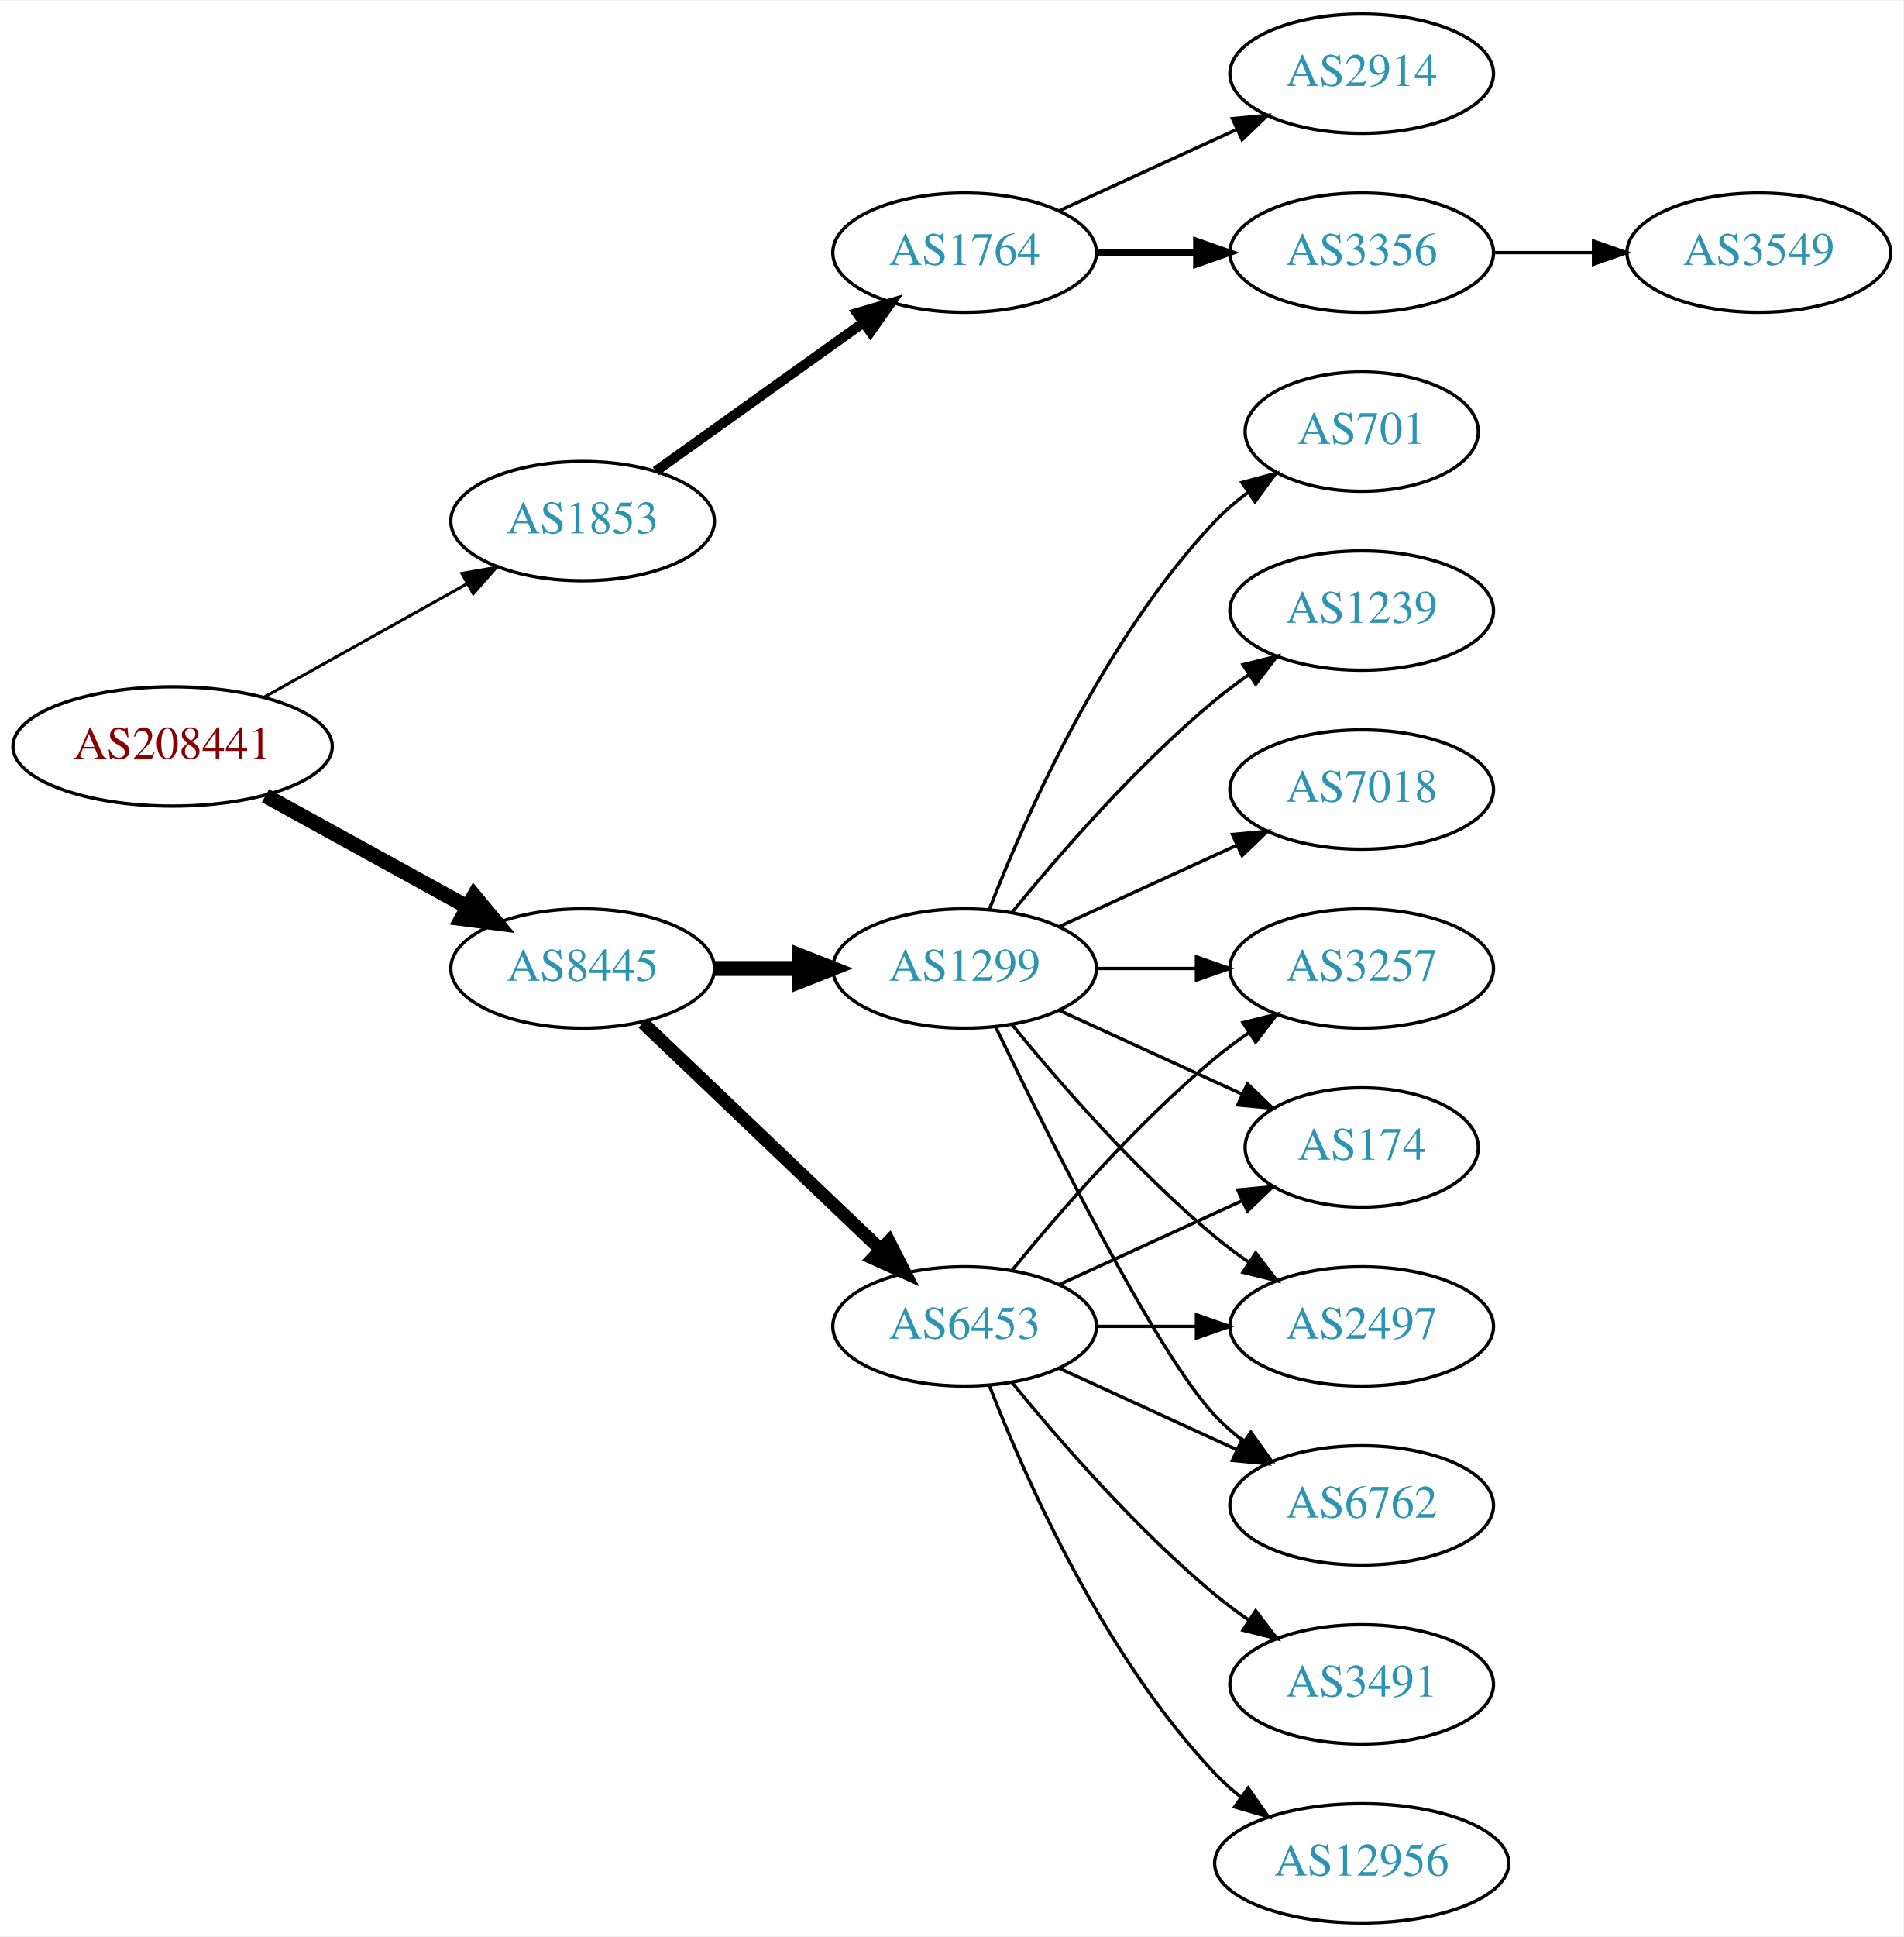
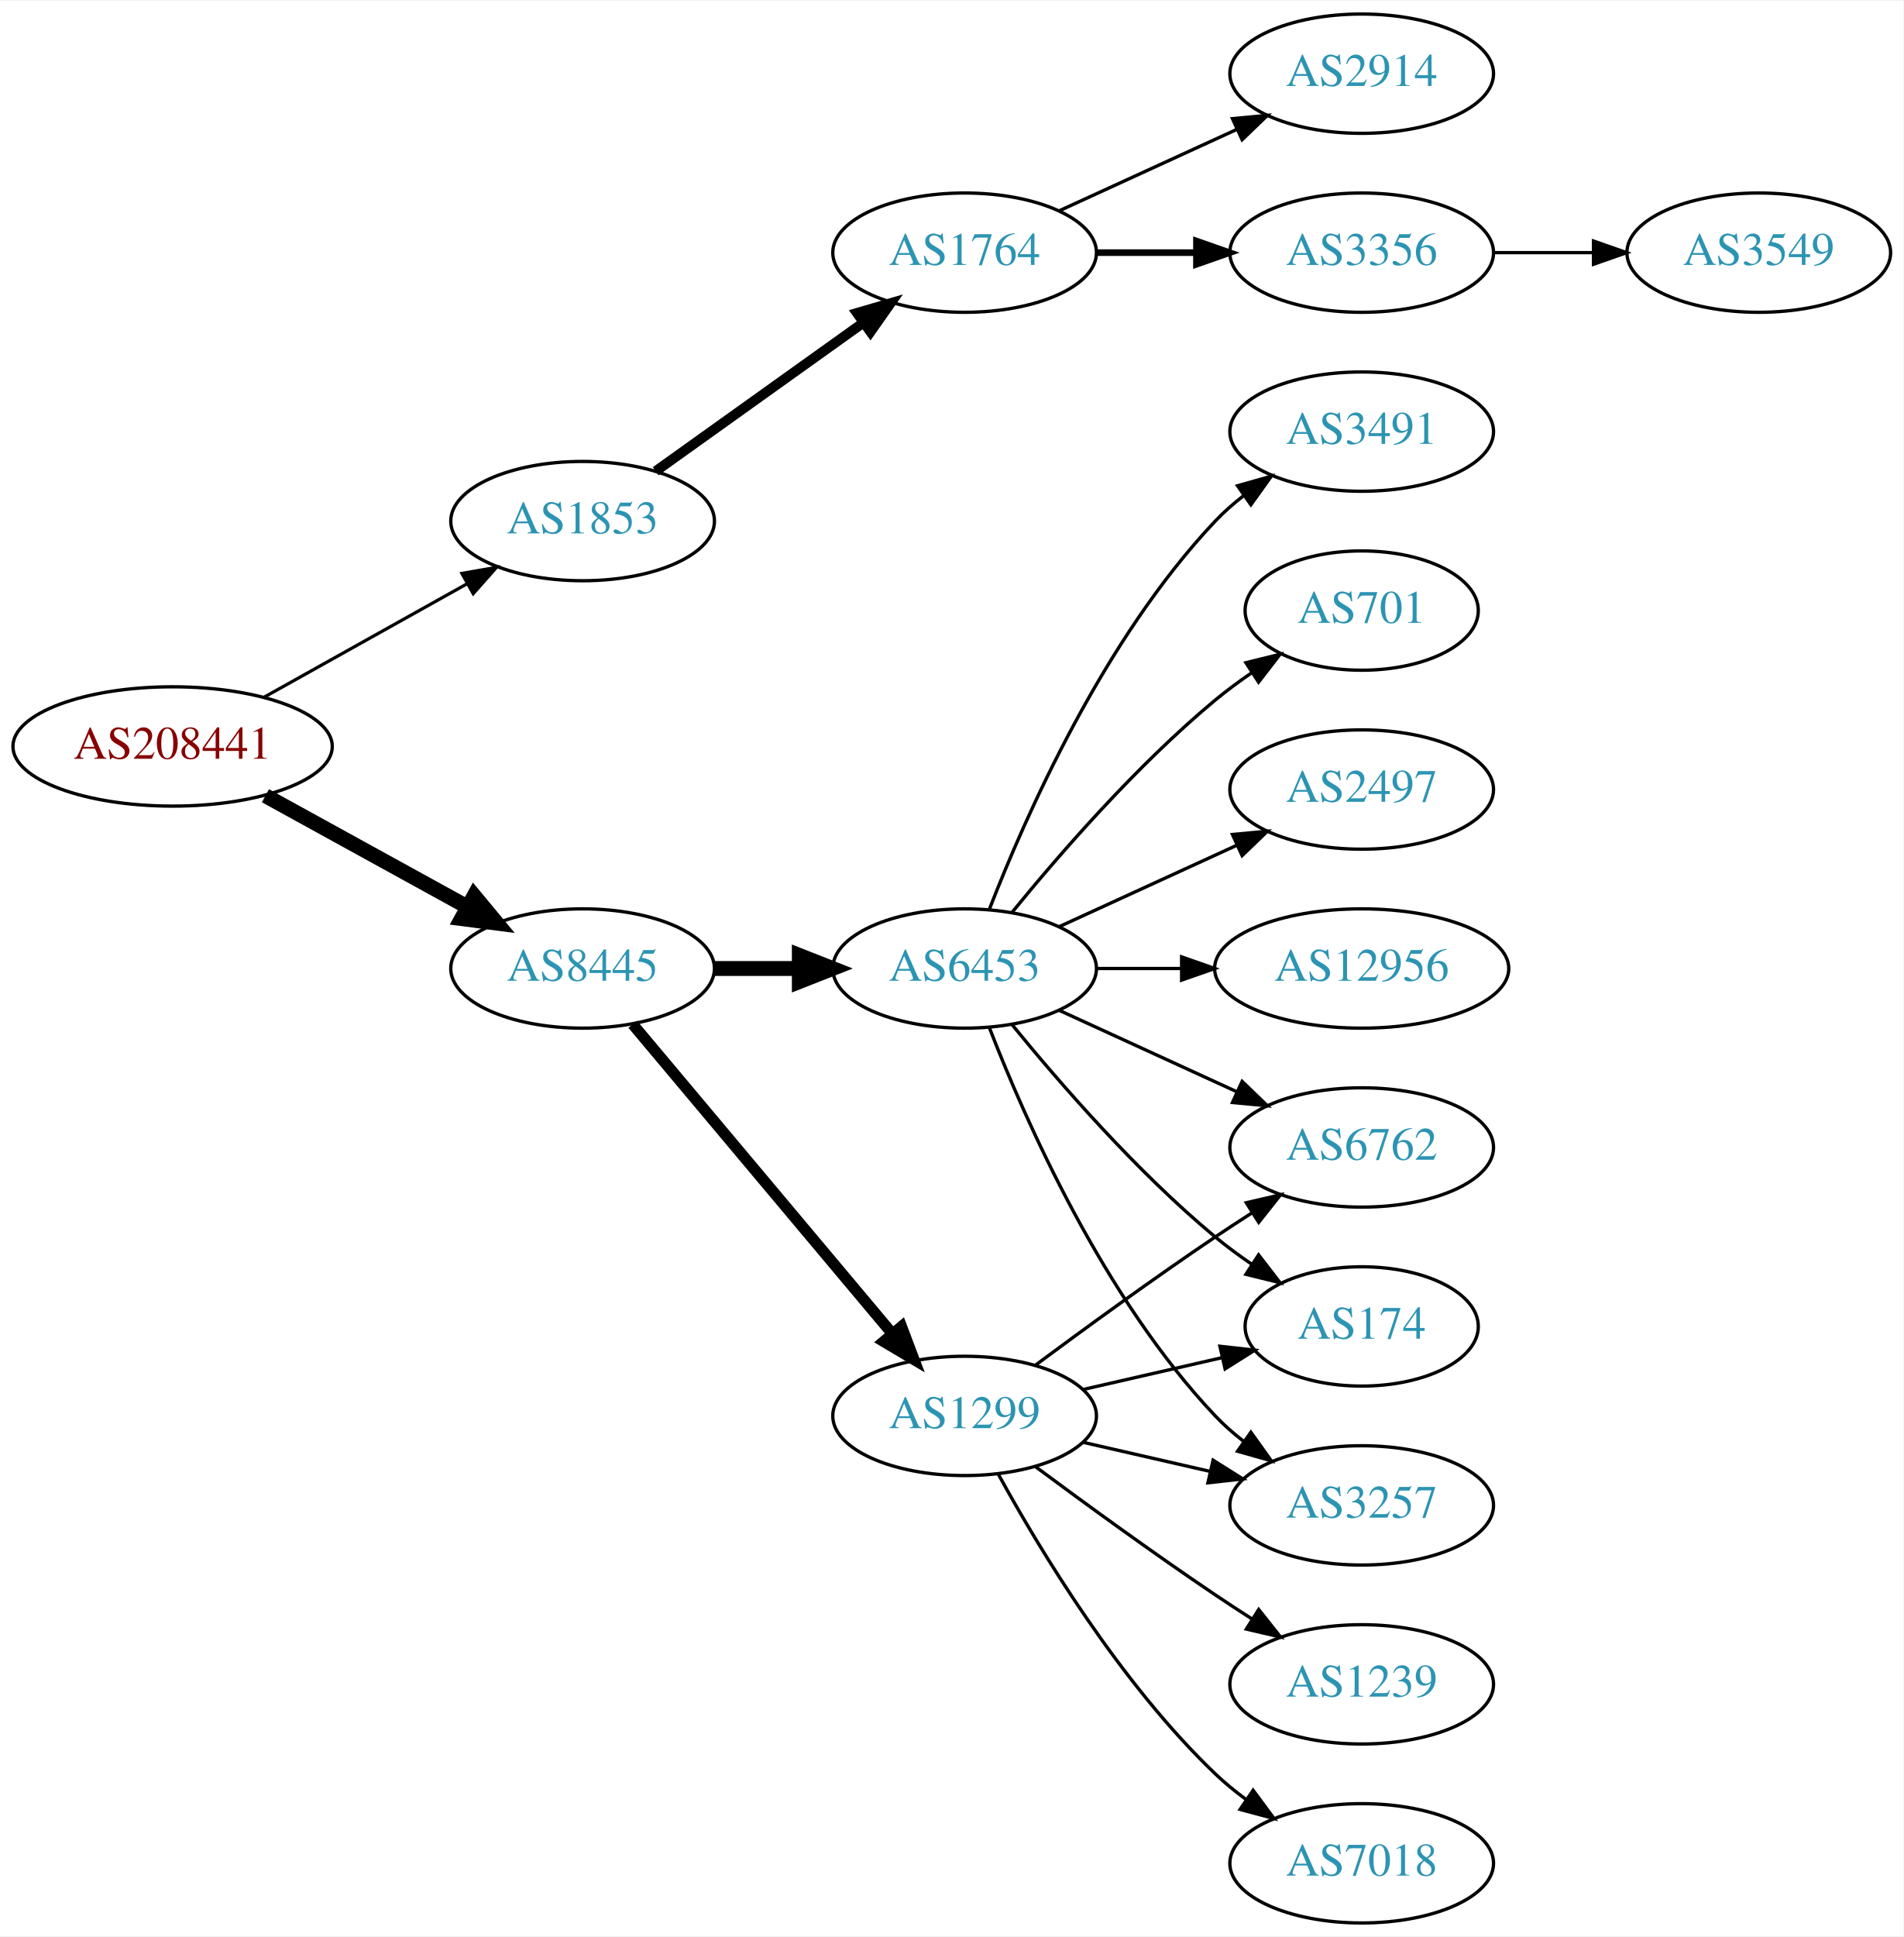
<svg xmlns="http://www.w3.org/2000/svg" xmlns:xlink="http://www.w3.org/1999/xlink" width="574pt" height="584pt" viewBox="0.00 0.00 574.46 584.00">
  <g id="graph0" class="graph" transform="scale(1 1) rotate(0) translate(4 580)">
    <polygon fill="white" stroke="none" points="-4,4 -4,-580 570.463,-580 570.463,4 -4,4" />
    <g id="node1" class="node">
      <g id="a_node1">
        <a xlink:href="/asn/208441" xlink:title="AS208441 ~ Amt der Salzburger Landesregierung [AT]">
          <ellipse fill="#ffffff" stroke="black" cx="48.096" cy="-355" rx="48.192" ry="18" />
          <text text-anchor="middle" x="48.096" y="-351.3" font-family="Times,serif" font-size="14.00" fill="#880000">AS208441</text>
        </a>
      </g>
    </g>
    <g id="node2" class="node">
      <g id="a_node2">
        <a xlink:href="/asn/1853" xlink:title="AS1853 ~ ACOnet Backbone [AT]">
          <ellipse fill="#ffffff" stroke="black" cx="171.838" cy="-423" rx="39.794" ry="18" />
          <text text-anchor="middle" x="171.838" y="-419.3" font-family="Times,serif" font-size="14.00" fill="#2c94b3">AS1853</text>
        </a>
      </g>
    </g>
    <g id="edge1" class="edge">
-       <path fill="none" stroke="black" stroke-width="0.9" d="M75.813,-369.923C93.819,-379.981 117.721,-393.331 137.048,-404.126" />
-       <polygon fill="black" stroke="black" stroke-width="0.9" points="135.407,-407.219 145.845,-409.04 138.821,-401.108 135.407,-407.219" />
+       <path fill="none" stroke="black" stroke-width="0.964" d="M75.813,-369.923C93.819,-379.981 117.721,-393.331 137.048,-404.126" />
+       <polygon fill="black" stroke="black" stroke-width="0.964" points="135.407,-407.219 145.845,-409.04 138.821,-401.108 135.407,-407.219" />
    </g>
    <g id="node3" class="node">
      <g id="a_node3">
        <a xlink:href="/asn/8445" xlink:title="AS8445 ~ SALZBURG-AG-AS [AT]">
          <ellipse fill="#ffffff" stroke="black" cx="171.838" cy="-288" rx="39.794" ry="18" />
          <text text-anchor="middle" x="171.838" y="-284.3" font-family="Times,serif" font-size="14.00" fill="#2c94b3">AS8445</text>
        </a>
      </g>
    </g>
    <g id="edge2" class="edge">
      <path fill="none" stroke="black" stroke-width="4.5" d="M76.114,-340.131C94.054,-330.258 117.746,-317.219 136.947,-306.652" />
      <polygon fill="black" stroke="black" stroke-width="4.5" points="139.105,-309.958 145.968,-301.687 135.308,-303.059 139.105,-309.958" />
    </g>
    <g id="node4" class="node">
      <g id="a_node4">
        <a xlink:href="/asn/1764" xlink:title="AS1764 ~ NEXTLAYER-AS [AT]">
          <ellipse fill="#ffffff" stroke="black" cx="287.131" cy="-504" rx="39.794" ry="18" />
          <text text-anchor="middle" x="287.131" y="-500.3" font-family="Times,serif" font-size="14.00" fill="#2c94b3">AS1764</text>
        </a>
      </g>
    </g>
    <g id="edge3" class="edge">
      <path fill="none" stroke="black" stroke-width="3" d="M193.882,-438.046C211.497,-450.639 236.835,-468.755 256.501,-482.816" />
      <polygon fill="black" stroke="black" stroke-width="3" points="254.645,-485.791 264.815,-488.76 258.716,-480.097 254.645,-485.791" />
    </g>
    <g id="node8" class="node">
      <g id="a_node8">
-         <a xlink:href="/asn/1299" xlink:title="AS1299 ~ Telia Carrier [EU]">
+         <a xlink:href="/asn/6453" xlink:title="AS6453 ~ TATA COMMUNICATIONS (AMERICA) INC [US]">
          <ellipse fill="#ffffff" stroke="black" cx="287.131" cy="-288" rx="39.794" ry="18" />
-           <text text-anchor="middle" x="287.131" y="-284.3" font-family="Times,serif" font-size="14.00" fill="#2c94b3">AS1299</text>
+           <text text-anchor="middle" x="287.131" y="-284.3" font-family="Times,serif" font-size="14.00" fill="#2c94b3">AS6453</text>
        </a>
      </g>
    </g>
    <g id="edge7" class="edge">
      <path fill="none" stroke="black" stroke-width="4.5" d="M211.51,-288C219.713,-288 228.477,-288 237.009,-288" />
      <polygon fill="black" stroke="black" stroke-width="4.5" points="237.248,-291.938 247.248,-288 237.248,-284.063 237.248,-291.938" />
    </g>
    <g id="node9" class="node">
      <g id="a_node9">
-         <a xlink:href="/asn/6453" xlink:title="AS6453 ~ TATA COMMUNICATIONS (AMERICA) INC [US]">
-           <ellipse fill="#ffffff" stroke="black" cx="287.131" cy="-180" rx="39.794" ry="18" />
-           <text text-anchor="middle" x="287.131" y="-176.3" font-family="Times,serif" font-size="14.00" fill="#2c94b3">AS6453</text>
+         <a xlink:href="/asn/1299" xlink:title="AS1299 ~ Telia Carrier [EU]">
+           <ellipse fill="#ffffff" stroke="black" cx="287.131" cy="-153" rx="39.794" ry="18" />
+           <text text-anchor="middle" x="287.131" y="-149.3" font-family="Times,serif" font-size="14.00" fill="#2c94b3">AS1299</text>
        </a>
      </g>
    </g>
    <g id="edge8" class="edge">
-       <path fill="none" stroke="black" stroke-width="3.938" d="M190.045,-271.597C209.12,-253.413 240.04,-223.937 261.638,-203.349" />
-       <polygon fill="black" stroke="black" stroke-width="3.938" points="264.31,-205.637 269.133,-196.203 259.48,-200.57 264.31,-205.637" />
+       <path fill="none" stroke="black" stroke-width="3.375" d="M186.958,-271.175C206.632,-247.731 242.436,-205.066 265.215,-177.924" />
+       <polygon fill="black" stroke="black" stroke-width="3.375" points="268.086,-179.947 271.833,-170.037 262.724,-175.447 268.086,-179.947" />
    </g>
    <g id="node5" class="node">
      <g id="a_node5">
        <a xlink:href="/asn/3356" xlink:title="AS3356 ~ Level 3 Parent, LLC [US]">
          <ellipse fill="#ffffff" stroke="black" cx="406.973" cy="-504" rx="39.794" ry="18" />
          <text text-anchor="middle" x="406.973" y="-500.3" font-family="Times,serif" font-size="14.00" fill="#2c94b3">AS3356</text>
        </a>
      </g>
    </g>
    <g id="edge4" class="edge">
      <path fill="none" stroke="black" stroke-width="2" d="M327.044,-504C336.597,-504 346.947,-504 356.909,-504" />
      <polygon fill="black" stroke="black" stroke-width="2" points="357.102,-507.5 367.102,-504 357.102,-500.5 357.102,-507.5" />
    </g>
    <g id="node6" class="node">
      <g id="a_node6">
        <a xlink:href="/asn/2914" xlink:title="AS2914 ~ NTT America, Inc. [US]">
          <ellipse fill="#ffffff" stroke="black" cx="406.973" cy="-558" rx="39.794" ry="18" />
          <text text-anchor="middle" x="406.973" y="-554.3" font-family="Times,serif" font-size="14.00" fill="#2c94b3">AS2914</text>
        </a>
      </g>
    </g>
    <g id="edge5" class="edge">
      <path fill="none" stroke="black" d="M315.76,-516.661C331.717,-523.973 351.987,-533.261 369.27,-541.181" />
      <polygon fill="black" stroke="black" points="367.969,-544.435 378.518,-545.419 370.885,-538.071 367.969,-544.435" />
    </g>
    <g id="node7" class="node">
      <g id="a_node7">
        <a xlink:href="/asn/3549" xlink:title="AS3549 ~ Level 3 Parent, LLC [US]">
          <ellipse fill="#ffffff" stroke="black" cx="526.816" cy="-504" rx="39.794" ry="18" />
          <text text-anchor="middle" x="526.816" y="-500.3" font-family="Times,serif" font-size="14.00" fill="#2c94b3">AS3549</text>
        </a>
      </g>
    </g>
    <g id="edge6" class="edge">
      <path fill="none" stroke="black" d="M446.886,-504C456.439,-504 466.789,-504 476.752,-504" />
      <polygon fill="black" stroke="black" points="476.944,-507.5 486.944,-504 476.944,-500.5 476.944,-507.5" />
    </g>
+     <g id="node10" class="node">
+       <g id="a_node10">
+         <a xlink:href="/asn/3257" xlink:title="AS3257 ~ GTT [DE]">
+           <ellipse fill="#ffffff" stroke="black" cx="406.973" cy="-126" rx="39.794" ry="18" />
+           <text text-anchor="middle" x="406.973" y="-122.3" font-family="Times,serif" font-size="14.00" fill="#2c94b3">AS3257</text>
+         </a>
+       </g>
+     </g>
+     <g id="edge19" class="edge">
+       <path fill="none" stroke="black" d="M294.654,-270.006C305.404,-242.272 329.062,-188.571 362.777,-153 365.363,-150.272 368.281,-147.706 371.349,-145.323" />
+       <polygon fill="black" stroke="black" points="373.527,-148.07 379.697,-139.457 369.503,-142.342 373.527,-148.07" />
+     </g>
    <g id="node12" class="node">
      <g id="a_node12">
        <a xlink:href="/asn/6762" xlink:title="AS6762 ~ TELECOM ITALIA SPARKLE S.p.A. [IT]">
-           <ellipse fill="#ffffff" stroke="black" cx="406.973" cy="-126" rx="39.794" ry="18" />
-           <text text-anchor="middle" x="406.973" y="-122.3" font-family="Times,serif" font-size="14.00" fill="#2c94b3">AS6762</text>
-         </a>
-       </g>
-     </g>
-     <g id="edge16" class="edge">
-       <path fill="none" stroke="black" d="M296.478,-270.405C311.945,-238.268 345.09,-171.66 362.777,-153 365.363,-150.272 368.281,-147.706 371.349,-145.323" />
-       <polygon fill="black" stroke="black" points="373.527,-148.07 379.697,-139.457 369.503,-142.342 373.527,-148.07" />
-     </g>
-     <g id="node13" class="node">
-       <g id="a_node13">
-         <a xlink:href="/asn/3257" xlink:title="AS3257 ~ GTT [DE]">
-           <ellipse fill="#ffffff" stroke="black" cx="406.973" cy="-288" rx="39.794" ry="18" />
-           <text text-anchor="middle" x="406.973" y="-284.3" font-family="Times,serif" font-size="14.00" fill="#2c94b3">AS3257</text>
-         </a>
-       </g>
-     </g>
-     <g id="edge18" class="edge">
-       <path fill="none" stroke="black" d="M327.044,-288C336.597,-288 346.947,-288 356.909,-288" />
-       <polygon fill="black" stroke="black" points="357.102,-291.5 367.102,-288 357.102,-284.5 357.102,-291.5" />
+           <ellipse fill="#ffffff" stroke="black" cx="406.973" cy="-234" rx="39.794" ry="18" />
+           <text text-anchor="middle" x="406.973" y="-230.3" font-family="Times,serif" font-size="14.00" fill="#2c94b3">AS6762</text>
+         </a>
+       </g>
+     </g>
+     <g id="edge14" class="edge">
+       <path fill="none" stroke="black" d="M315.76,-275.339C331.717,-268.027 351.987,-258.739 369.27,-250.819" />
+       <polygon fill="black" stroke="black" points="370.885,-253.929 378.518,-246.581 367.969,-247.565 370.885,-253.929" />
    </g>
    <g id="node14" class="node">
      <g id="a_node14">
        <a xlink:href="/asn/174" xlink:title="AS174 ~ Cogent Communications [US]">
-           <ellipse fill="#ffffff" stroke="black" cx="406.973" cy="-234" rx="35.194" ry="18" />
-           <text text-anchor="middle" x="406.973" y="-230.3" font-family="Times,serif" font-size="14.00" fill="#2c94b3">AS174</text>
-         </a>
-       </g>
-     </g>
-     <g id="edge21" class="edge">
-       <path fill="none" stroke="black" d="M315.76,-275.339C332.176,-267.817 353.158,-258.202 370.754,-250.139" />
-       <polygon fill="black" stroke="black" points="372.499,-253.189 380.132,-245.842 369.583,-246.826 372.499,-253.189" />
+           <ellipse fill="#ffffff" stroke="black" cx="406.973" cy="-180" rx="35.194" ry="18" />
+           <text text-anchor="middle" x="406.973" y="-176.3" font-family="Times,serif" font-size="14.00" fill="#2c94b3">AS174</text>
+         </a>
+       </g>
+     </g>
+     <g id="edge17" class="edge">
+       <path fill="none" stroke="black" d="M301.55,-270.935C315.665,-253.625 339.079,-226.655 362.777,-207 366.241,-204.128 370.033,-201.331 373.888,-198.692" />
+       <polygon fill="black" stroke="black" points="375.849,-201.592 382.32,-193.203 372.03,-195.725 375.849,-201.592" />
    </g>
    <g id="node15" class="node">
      <g id="a_node15">
-         <a xlink:href="/asn/2497" xlink:title="AS2497 ~ Internet Initiative Japan Inc. [JP]">
-           <ellipse fill="#ffffff" stroke="black" cx="406.973" cy="-180" rx="39.794" ry="18" />
-           <text text-anchor="middle" x="406.973" y="-176.3" font-family="Times,serif" font-size="14.00" fill="#2c94b3">AS2497</text>
-         </a>
-       </g>
-     </g>
-     <g id="edge19" class="edge">
-       <path fill="none" stroke="black" d="M301.55,-270.935C315.665,-253.625 339.079,-226.655 362.777,-207 365.994,-204.332 369.494,-201.73 373.065,-199.259" />
-       <polygon fill="black" stroke="black" points="374.988,-202.183 381.421,-193.764 371.143,-196.334 374.988,-202.183" />
+         <a xlink:href="/asn/3491" xlink:title="AS3491 ~ PCCW Global, Inc. [US]">
+           <ellipse fill="#ffffff" stroke="black" cx="406.973" cy="-450" rx="39.794" ry="18" />
+           <text text-anchor="middle" x="406.973" y="-446.3" font-family="Times,serif" font-size="14.00" fill="#2c94b3">AS3491</text>
+         </a>
+       </g>
+     </g>
+     <g id="edge15" class="edge">
+       <path fill="none" stroke="black" d="M294.654,-305.994C305.404,-333.728 329.062,-387.429 362.777,-423 365.363,-425.728 368.281,-428.294 371.349,-430.677" />
+       <polygon fill="black" stroke="black" points="369.503,-433.658 379.697,-436.543 373.527,-427.93 369.503,-433.658" />
    </g>
    <g id="node16" class="node">
      <g id="a_node16">
        <a xlink:href="/asn/701" xlink:title="AS701 ~ UUNET [US]">
-           <ellipse fill="#ffffff" stroke="black" cx="406.973" cy="-450" rx="35.194" ry="18" />
-           <text text-anchor="middle" x="406.973" y="-446.3" font-family="Times,serif" font-size="14.00" fill="#2c94b3">AS701</text>
-         </a>
-       </g>
-     </g>
-     <g id="edge15" class="edge">
-       <path fill="none" stroke="black" d="M294.654,-305.994C305.404,-333.728 329.062,-387.429 362.777,-423 365.72,-426.105 369.094,-429.001 372.629,-431.655" />
-       <polygon fill="black" stroke="black" points="370.815,-434.654 381.048,-437.397 374.759,-428.871 370.815,-434.654" />
+           <ellipse fill="#ffffff" stroke="black" cx="406.973" cy="-396" rx="35.194" ry="18" />
+           <text text-anchor="middle" x="406.973" y="-392.3" font-family="Times,serif" font-size="14.00" fill="#2c94b3">AS701</text>
+         </a>
+       </g>
+     </g>
+     <g id="edge16" class="edge">
+       <path fill="none" stroke="black" d="M301.55,-305.065C315.665,-322.375 339.079,-349.345 362.777,-369 366.241,-371.872 370.033,-374.669 373.888,-377.308" />
+       <polygon fill="black" stroke="black" points="372.03,-380.275 382.32,-382.797 375.849,-374.408 372.03,-380.275" />
    </g>
    <g id="node17" class="node">
      <g id="a_node17">
-         <a xlink:href="/asn/1239" xlink:title="AS1239 ~ Sprint [US]">
-           <ellipse fill="#ffffff" stroke="black" cx="406.973" cy="-396" rx="39.794" ry="18" />
-           <text text-anchor="middle" x="406.973" y="-392.3" font-family="Times,serif" font-size="14.00" fill="#2c94b3">AS1239</text>
-         </a>
-       </g>
-     </g>
-     <g id="edge17" class="edge">
-       <path fill="none" stroke="black" d="M301.55,-305.065C315.665,-322.375 339.079,-349.345 362.777,-369 365.994,-371.668 369.494,-374.27 373.065,-376.741" />
-       <polygon fill="black" stroke="black" points="371.143,-379.666 381.421,-382.236 374.988,-373.817 371.143,-379.666" />
+         <a xlink:href="/asn/2497" xlink:title="AS2497 ~ Internet Initiative Japan Inc. [JP]">
+           <ellipse fill="#ffffff" stroke="black" cx="406.973" cy="-342" rx="39.794" ry="18" />
+           <text text-anchor="middle" x="406.973" y="-338.3" font-family="Times,serif" font-size="14.00" fill="#2c94b3">AS2497</text>
+         </a>
+       </g>
+     </g>
+     <g id="edge18" class="edge">
+       <path fill="none" stroke="black" d="M315.76,-300.661C331.717,-307.973 351.987,-317.261 369.27,-325.181" />
+       <polygon fill="black" stroke="black" points="367.969,-328.435 378.518,-329.419 370.885,-322.071 367.969,-328.435" />
    </g>
    <g id="node18" class="node">
      <g id="a_node18">
-         <a xlink:href="/asn/7018" xlink:title="AS7018 ~ AT&amp;T Services, Inc. [US]">
-           <ellipse fill="#ffffff" stroke="black" cx="406.973" cy="-342" rx="39.794" ry="18" />
-           <text text-anchor="middle" x="406.973" y="-338.3" font-family="Times,serif" font-size="14.00" fill="#2c94b3">AS7018</text>
+         <a xlink:href="/asn/12956" xlink:title="AS12956 ~ TELXIUS [ES]">
+           <ellipse fill="#ffffff" stroke="black" cx="406.973" cy="-288" rx="44.393" ry="18" />
+           <text text-anchor="middle" x="406.973" y="-284.3" font-family="Times,serif" font-size="14.00" fill="#2c94b3">AS12956</text>
        </a>
      </g>
    </g>
    <g id="edge20" class="edge">
-       <path fill="none" stroke="black" d="M315.76,-300.661C331.717,-307.973 351.987,-317.261 369.27,-325.181" />
-       <polygon fill="black" stroke="black" points="367.969,-328.435 378.518,-329.419 370.885,-322.071 367.969,-328.435" />
-     </g>
-     <g id="node10" class="node">
-       <g id="a_node10">
-         <a xlink:href="/asn/12956" xlink:title="AS12956 ~ TELXIUS [ES]">
-           <ellipse fill="#ffffff" stroke="black" cx="406.973" cy="-18" rx="44.393" ry="18" />
-           <text text-anchor="middle" x="406.973" y="-14.3" font-family="Times,serif" font-size="14.00" fill="#2c94b3">AS12956</text>
-         </a>
-       </g>
+       <path fill="none" stroke="black" d="M327.044,-288C335.146,-288 343.821,-288 352.348,-288" />
+       <polygon fill="black" stroke="black" points="352.625,-291.5 362.625,-288 352.625,-284.5 352.625,-291.5" />
    </g>
    <g id="edge9" class="edge">
-       <path fill="none" stroke="black" d="M294.654,-162.006C305.404,-134.272 329.062,-80.571 362.777,-45 365.162,-42.485 367.828,-40.107 370.634,-37.883" />
-       <polygon fill="black" stroke="black" points="372.703,-40.707 378.796,-32.039 368.628,-35.015 372.703,-40.707" />
+       <path fill="none" stroke="black" d="M322.85,-145.045C334.85,-142.296 348.471,-139.175 361.164,-136.267" />
+       <polygon fill="black" stroke="black" points="362.129,-139.636 371.095,-133.991 360.566,-132.813 362.129,-139.636" />
    </g>
    <g id="node11" class="node">
      <g id="a_node11">
-         <a xlink:href="/asn/3491" xlink:title="AS3491 ~ PCCW Global, Inc. [US]">
+         <a xlink:href="/asn/7018" xlink:title="AS7018 ~ AT&amp;T Services, Inc. [US]">
+           <ellipse fill="#ffffff" stroke="black" cx="406.973" cy="-18" rx="39.794" ry="18" />
+           <text text-anchor="middle" x="406.973" y="-14.3" font-family="Times,serif" font-size="14.00" fill="#2c94b3">AS7018</text>
+         </a>
+       </g>
+     </g>
+     <g id="edge10" class="edge">
+       <path fill="none" stroke="black" d="M297.372,-135.287C309.918,-112.439 334.095,-72.389 362.777,-45 365.646,-42.261 368.834,-39.653 372.144,-37.215" />
+       <polygon fill="black" stroke="black" points="374.207,-40.044 380.503,-31.523 370.267,-34.258 374.207,-40.044" />
+     </g>
+     <g id="edge11" class="edge">
+       <path fill="none" stroke="black" d="M308.461,-168.277C323.324,-179.304 344.068,-194.407 362.777,-207 366.326,-209.389 370.077,-211.839 373.825,-214.242" />
+       <polygon fill="black" stroke="black" points="372.151,-217.325 382.474,-219.712 375.893,-211.409 372.151,-217.325" />
+     </g>
+     <g id="node13" class="node">
+       <g id="a_node13">
+         <a xlink:href="/asn/1239" xlink:title="AS1239 ~ Sprint [US]">
          <ellipse fill="#ffffff" stroke="black" cx="406.973" cy="-72" rx="39.794" ry="18" />
-           <text text-anchor="middle" x="406.973" y="-68.3" font-family="Times,serif" font-size="14.00" fill="#2c94b3">AS3491</text>
-         </a>
-       </g>
-     </g>
-     <g id="edge10" class="edge">
-       <path fill="none" stroke="black" d="M301.55,-162.935C315.665,-145.625 339.079,-118.655 362.777,-99 365.994,-96.332 369.494,-93.73 373.065,-91.259" />
-       <polygon fill="black" stroke="black" points="374.988,-94.183 381.421,-85.764 371.143,-88.334 374.988,-94.183" />
-     </g>
-     <g id="edge11" class="edge">
-       <path fill="none" stroke="black" d="M315.76,-167.339C331.717,-160.027 351.987,-150.739 369.27,-142.819" />
-       <polygon fill="black" stroke="black" points="370.885,-145.929 378.518,-138.581 367.969,-139.565 370.885,-145.929" />
+           <text text-anchor="middle" x="406.973" y="-68.3" font-family="Times,serif" font-size="14.00" fill="#2c94b3">AS1239</text>
+         </a>
+       </g>
    </g>
    <g id="edge12" class="edge">
-       <path fill="none" stroke="black" d="M301.55,-197.065C315.665,-214.375 339.079,-241.345 362.777,-261 365.994,-263.668 369.494,-266.27 373.065,-268.741" />
-       <polygon fill="black" stroke="black" points="371.143,-271.666 381.421,-274.236 374.988,-265.817 371.143,-271.666" />
+       <path fill="none" stroke="black" d="M308.461,-137.723C323.324,-126.696 344.068,-111.593 362.777,-99 366.326,-96.611 370.077,-94.161 373.825,-91.758" />
+       <polygon fill="black" stroke="black" points="375.893,-94.591 382.474,-86.288 372.151,-88.675 375.893,-94.591" />
    </g>
    <g id="edge13" class="edge">
-       <path fill="none" stroke="black" d="M315.76,-192.661C332.176,-200.183 353.158,-209.798 370.754,-217.861" />
-       <polygon fill="black" stroke="black" points="369.583,-221.174 380.132,-222.158 372.499,-214.811 369.583,-221.174" />
-     </g>
-     <g id="edge14" class="edge">
-       <path fill="none" stroke="black" d="M327.044,-180C336.597,-180 346.947,-180 356.909,-180" />
-       <polygon fill="black" stroke="black" points="357.102,-183.5 367.102,-180 357.102,-176.5 357.102,-183.5" />
+       <path fill="none" stroke="black" d="M322.85,-160.955C335.943,-163.955 350.965,-167.396 364.606,-170.522" />
+       <polygon fill="black" stroke="black" points="364.184,-174.016 374.713,-172.838 365.747,-167.193 364.184,-174.016" />
    </g>
  </g>
</svg>
